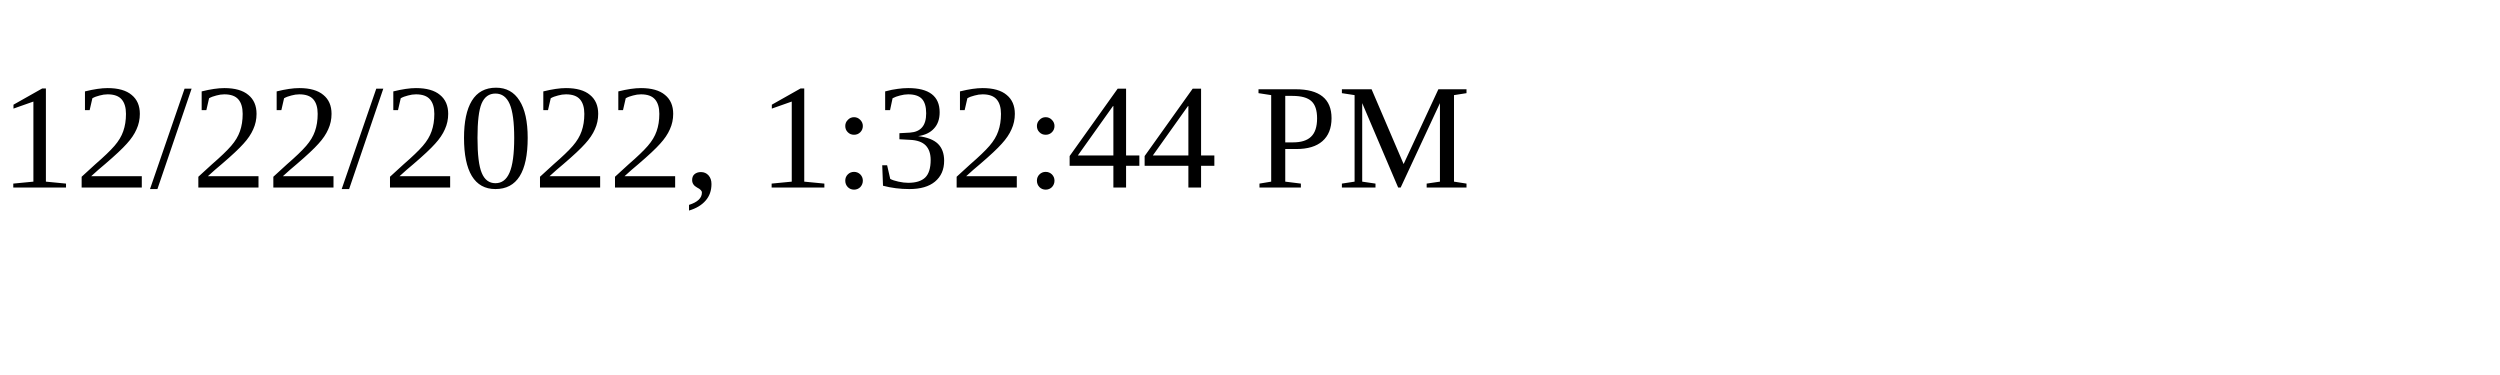
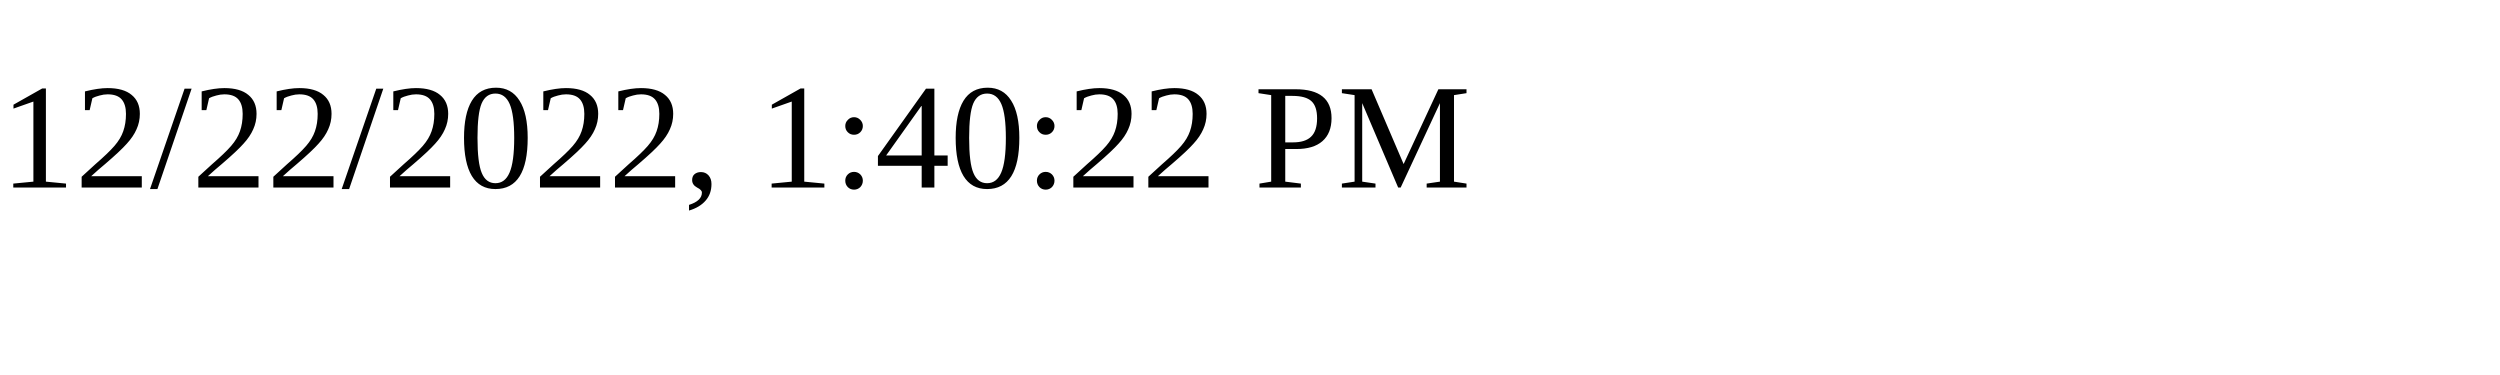
<svg xmlns="http://www.w3.org/2000/svg" height="30" width="200">
-   <text x="0" y="15">12/22/2022, 1:32:44 PM</text>
+   <text x="0" y="15">12/22/2022, 1:40:22 PM</text>
</svg>
